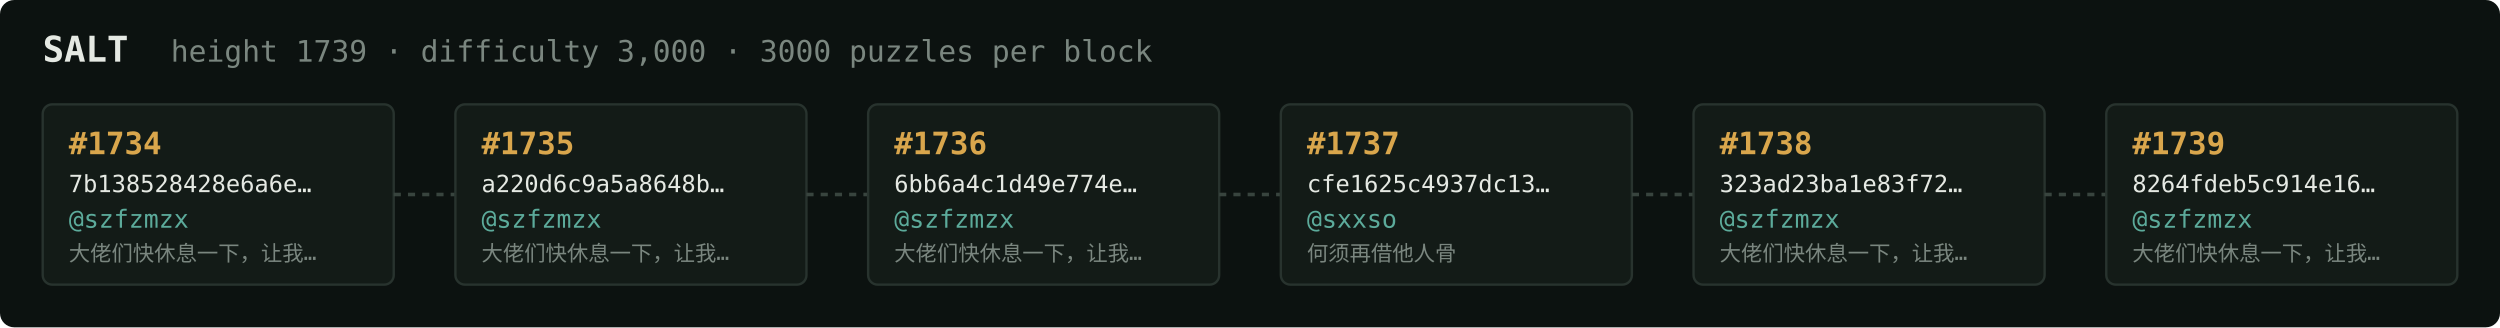
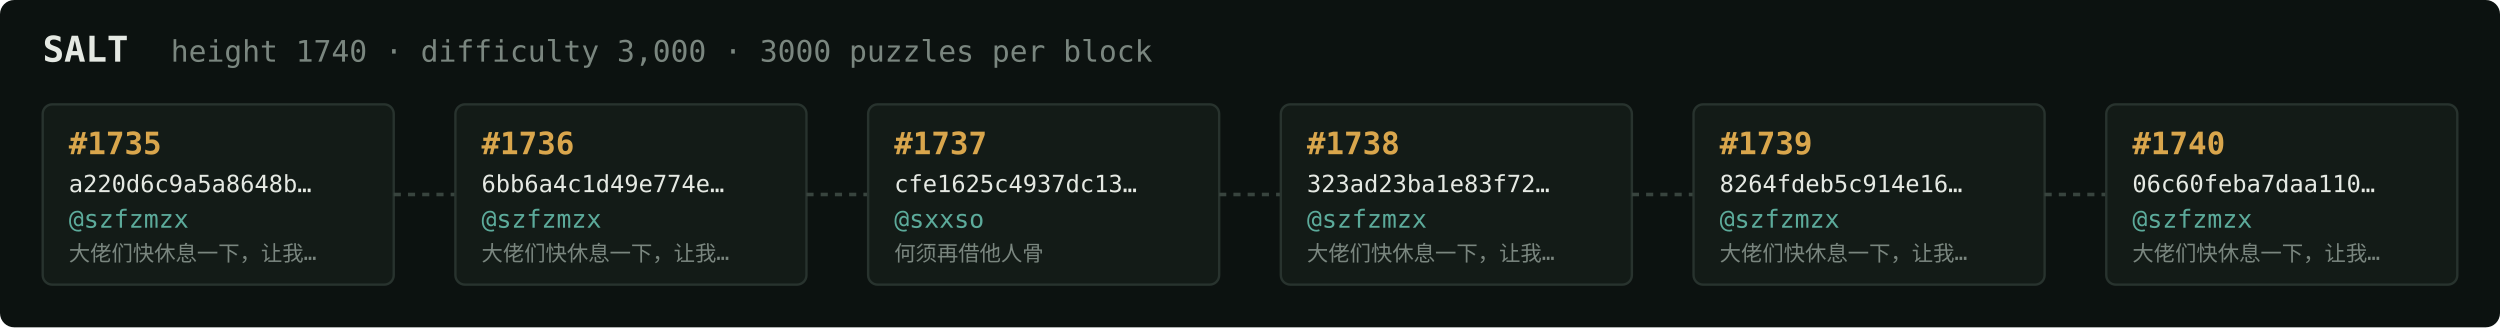
<svg xmlns="http://www.w3.org/2000/svg" width="1054" height="138" viewBox="0 0 1054 138" font-family="ui-monospace,SFMono-Regular,Menlo,monospace">
  <rect fill="#0c1210" width="1054" height="138" rx="6" />
  <text x="18" y="26" fill="#e5e9e3" font-size="15" font-weight="700">SALT</text>
-   <text x="72" y="26" fill="#7a867f" font-size="12.5">height 1739 · difficulty 3,000 · 3000 puzzles per block</text>
+   <text x="72" y="26" fill="#7a867f" font-size="12.5">height 1740 · difficulty 3,000 · 3000 puzzles per block</text>
  <rect x="18" y="44" width="148" height="76" rx="4" fill="#131b17" stroke="#28332e" stroke-width="1" />
-   <text x="29" y="65" fill="#d9a64c" font-size="13" font-weight="700">#1734</text>
-   <text x="29" y="81" fill="#e5e9e3" font-size="10">7b138528428e6a6e…</text>
+   <text x="29" y="65" fill="#d9a64c" font-size="13" font-weight="700">#1735</text>
+   <text x="29" y="81" fill="#e5e9e3" font-size="10">a220d6c9a5a8648b…</text>
  <text x="29" y="96" fill="#5cab9b" font-size="10.5">@szfzmzx</text>
  <text x="29" y="110" fill="#7a867f" font-size="9">大佬们快休息一下，让我…</text>
  <line x1="166" y1="82.0" x2="192" y2="82.0" stroke="#38443e" stroke-width="1.5" stroke-dasharray="3 3" />
  <rect x="192" y="44" width="148" height="76" rx="4" fill="#131b17" stroke="#28332e" stroke-width="1" />
-   <text x="203" y="65" fill="#d9a64c" font-size="13" font-weight="700">#1735</text>
-   <text x="203" y="81" fill="#e5e9e3" font-size="10">a220d6c9a5a8648b…</text>
+   <text x="203" y="65" fill="#d9a64c" font-size="13" font-weight="700">#1736</text>
+   <text x="203" y="81" fill="#e5e9e3" font-size="10">6bb6a4c1d49e774e…</text>
  <text x="203" y="96" fill="#5cab9b" font-size="10.5">@szfzmzx</text>
  <text x="203" y="110" fill="#7a867f" font-size="9">大佬们快休息一下，让我…</text>
  <line x1="340" y1="82.0" x2="366" y2="82.0" stroke="#38443e" stroke-width="1.5" stroke-dasharray="3 3" />
  <rect x="366" y="44" width="148" height="76" rx="4" fill="#131b17" stroke="#28332e" stroke-width="1" />
-   <text x="377" y="65" fill="#d9a64c" font-size="13" font-weight="700">#1736</text>
-   <text x="377" y="81" fill="#e5e9e3" font-size="10">6bb6a4c1d49e774e…</text>
-   <text x="377" y="96" fill="#5cab9b" font-size="10.5">@szfzmzx</text>
-   <text x="377" y="110" fill="#7a867f" font-size="9">大佬们快休息一下，让我…</text>
+   <text x="377" y="65" fill="#d9a64c" font-size="13" font-weight="700">#1737</text>
+   <text x="377" y="81" fill="#e5e9e3" font-size="10">cfe1625c4937dc13…</text>
+   <text x="377" y="96" fill="#5cab9b" font-size="10.5">@sxxso</text>
+   <text x="377" y="110" fill="#7a867f" font-size="9">何须再借他人骨</text>
  <line x1="514" y1="82.0" x2="540" y2="82.0" stroke="#38443e" stroke-width="1.5" stroke-dasharray="3 3" />
  <rect x="540" y="44" width="148" height="76" rx="4" fill="#131b17" stroke="#28332e" stroke-width="1" />
-   <text x="551" y="65" fill="#d9a64c" font-size="13" font-weight="700">#1737</text>
-   <text x="551" y="81" fill="#e5e9e3" font-size="10">cfe1625c4937dc13…</text>
-   <text x="551" y="96" fill="#5cab9b" font-size="10.5">@sxxso</text>
-   <text x="551" y="110" fill="#7a867f" font-size="9">何须再借他人骨</text>
+   <text x="551" y="65" fill="#d9a64c" font-size="13" font-weight="700">#1738</text>
+   <text x="551" y="81" fill="#e5e9e3" font-size="10">323ad23ba1e83f72…</text>
+   <text x="551" y="96" fill="#5cab9b" font-size="10.5">@szfzmzx</text>
+   <text x="551" y="110" fill="#7a867f" font-size="9">大佬们快休息一下，让我…</text>
  <line x1="688" y1="82.0" x2="714" y2="82.0" stroke="#38443e" stroke-width="1.5" stroke-dasharray="3 3" />
  <rect x="714" y="44" width="148" height="76" rx="4" fill="#131b17" stroke="#28332e" stroke-width="1" />
-   <text x="725" y="65" fill="#d9a64c" font-size="13" font-weight="700">#1738</text>
-   <text x="725" y="81" fill="#e5e9e3" font-size="10">323ad23ba1e83f72…</text>
+   <text x="725" y="65" fill="#d9a64c" font-size="13" font-weight="700">#1739</text>
+   <text x="725" y="81" fill="#e5e9e3" font-size="10">8264fdeb5c914e16…</text>
  <text x="725" y="96" fill="#5cab9b" font-size="10.5">@szfzmzx</text>
  <text x="725" y="110" fill="#7a867f" font-size="9">大佬们快休息一下，让我…</text>
  <line x1="862" y1="82.0" x2="888" y2="82.0" stroke="#38443e" stroke-width="1.5" stroke-dasharray="3 3" />
  <rect x="888" y="44" width="148" height="76" rx="4" fill="#131b17" stroke="#28332e" stroke-width="1" />
-   <text x="899" y="65" fill="#d9a64c" font-size="13" font-weight="700">#1739</text>
-   <text x="899" y="81" fill="#e5e9e3" font-size="10">8264fdeb5c914e16…</text>
+   <text x="899" y="65" fill="#d9a64c" font-size="13" font-weight="700">#1740</text>
+   <text x="899" y="81" fill="#e5e9e3" font-size="10">06c60feba7daa110…</text>
  <text x="899" y="96" fill="#5cab9b" font-size="10.5">@szfzmzx</text>
  <text x="899" y="110" fill="#7a867f" font-size="9">大佬们快休息一下，让我…</text>
</svg>
